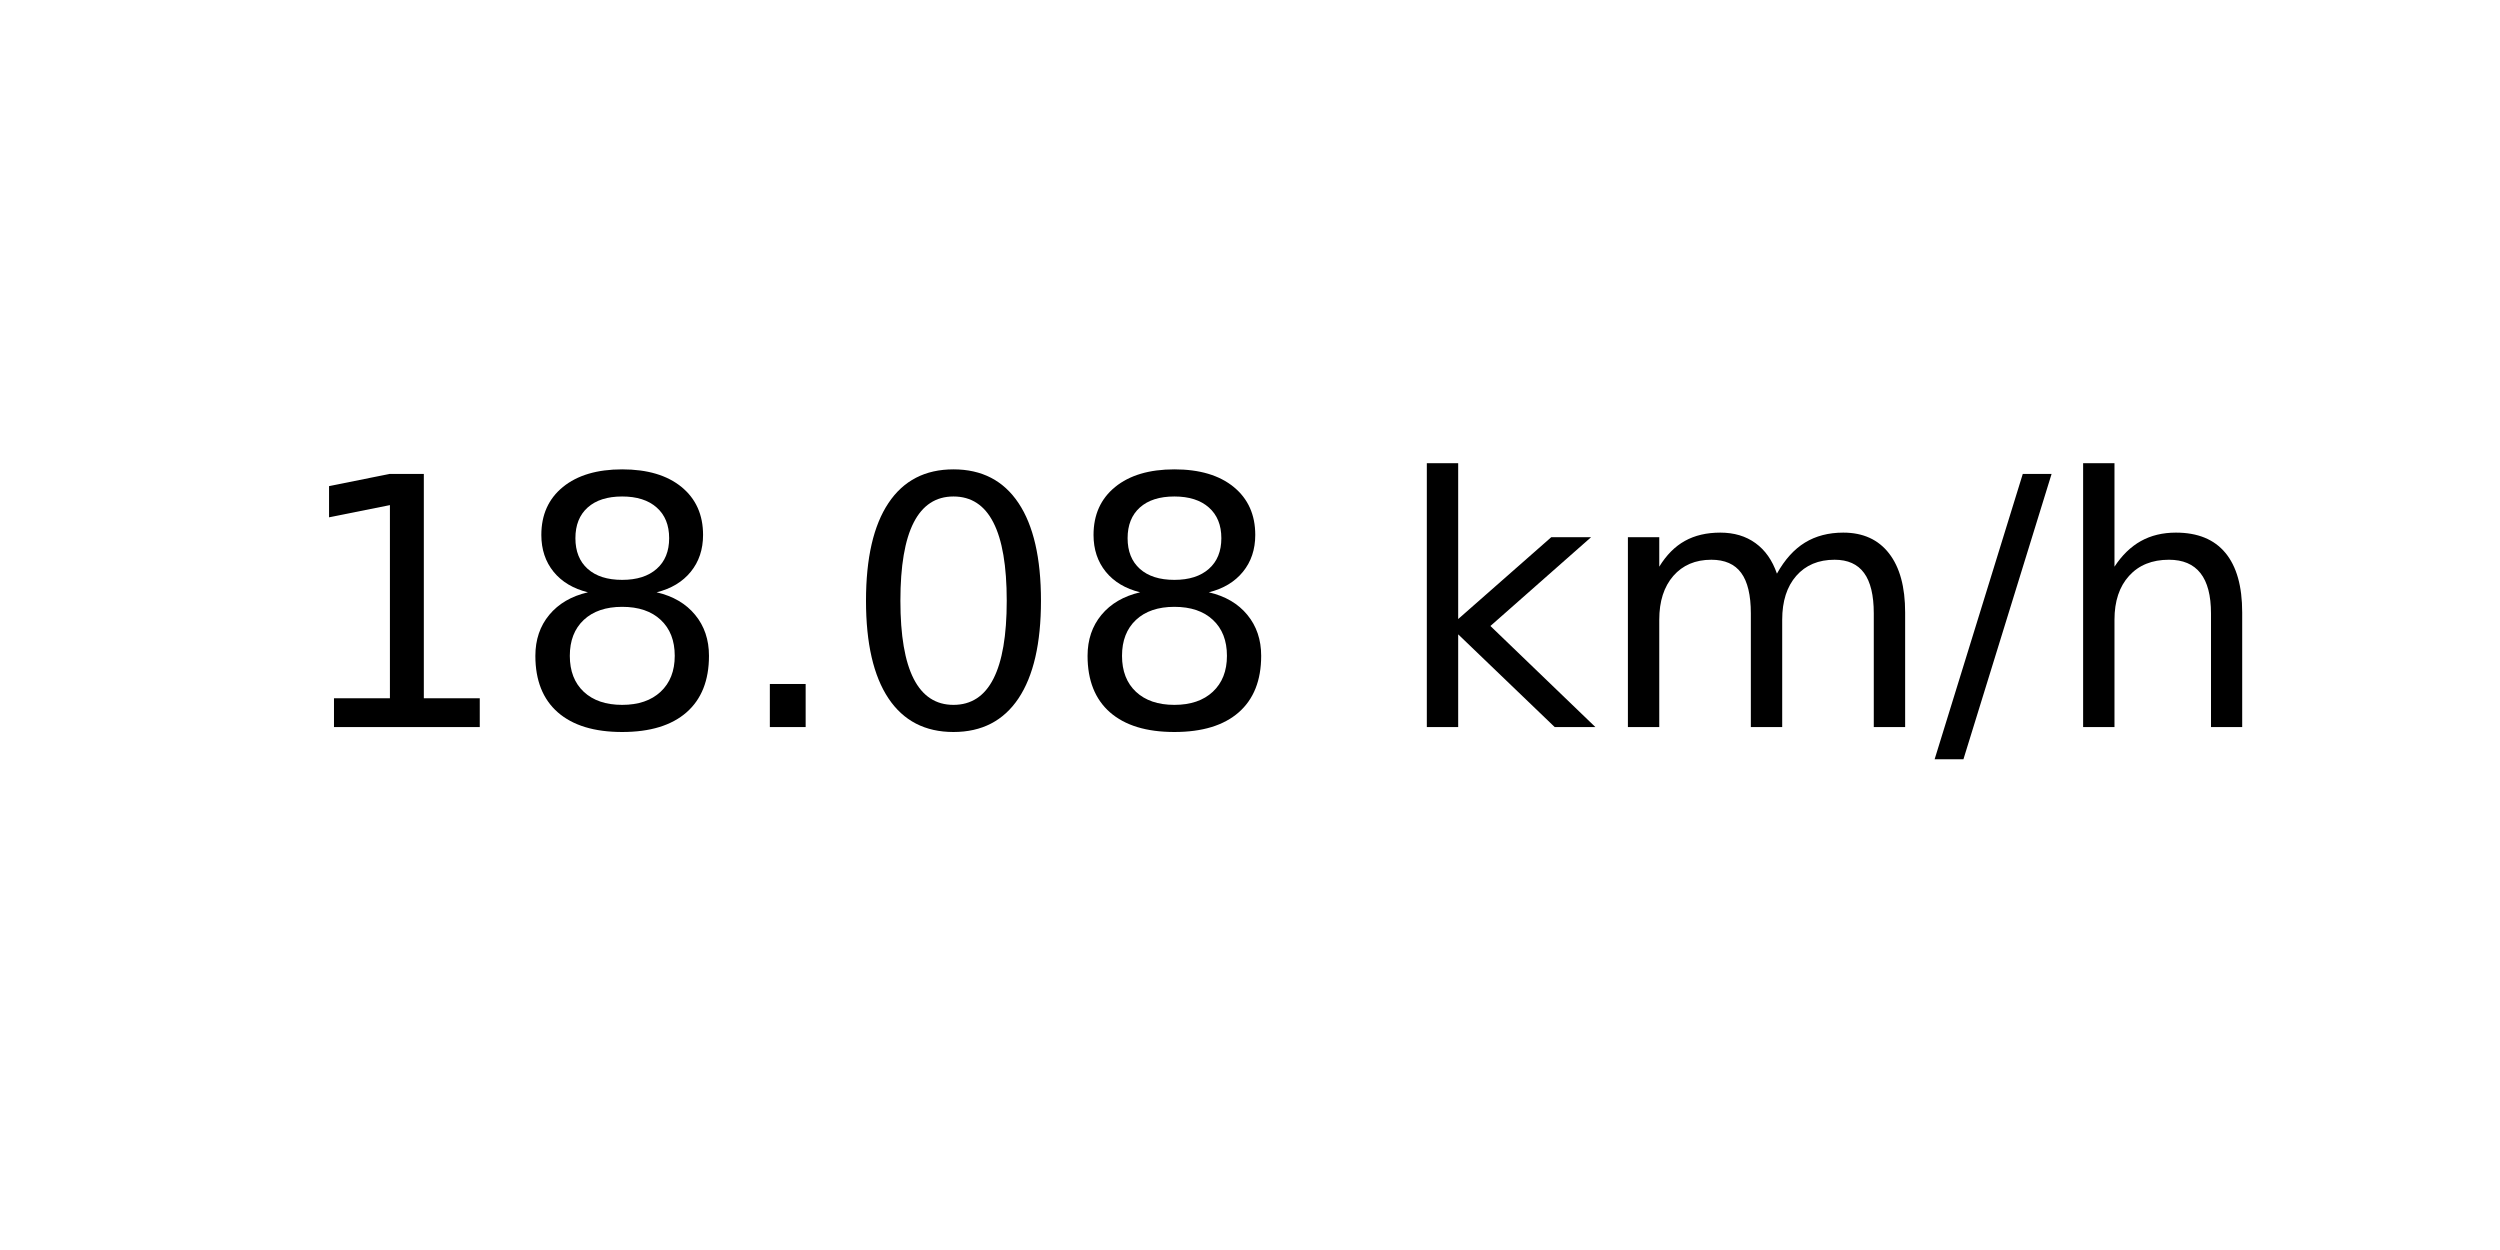
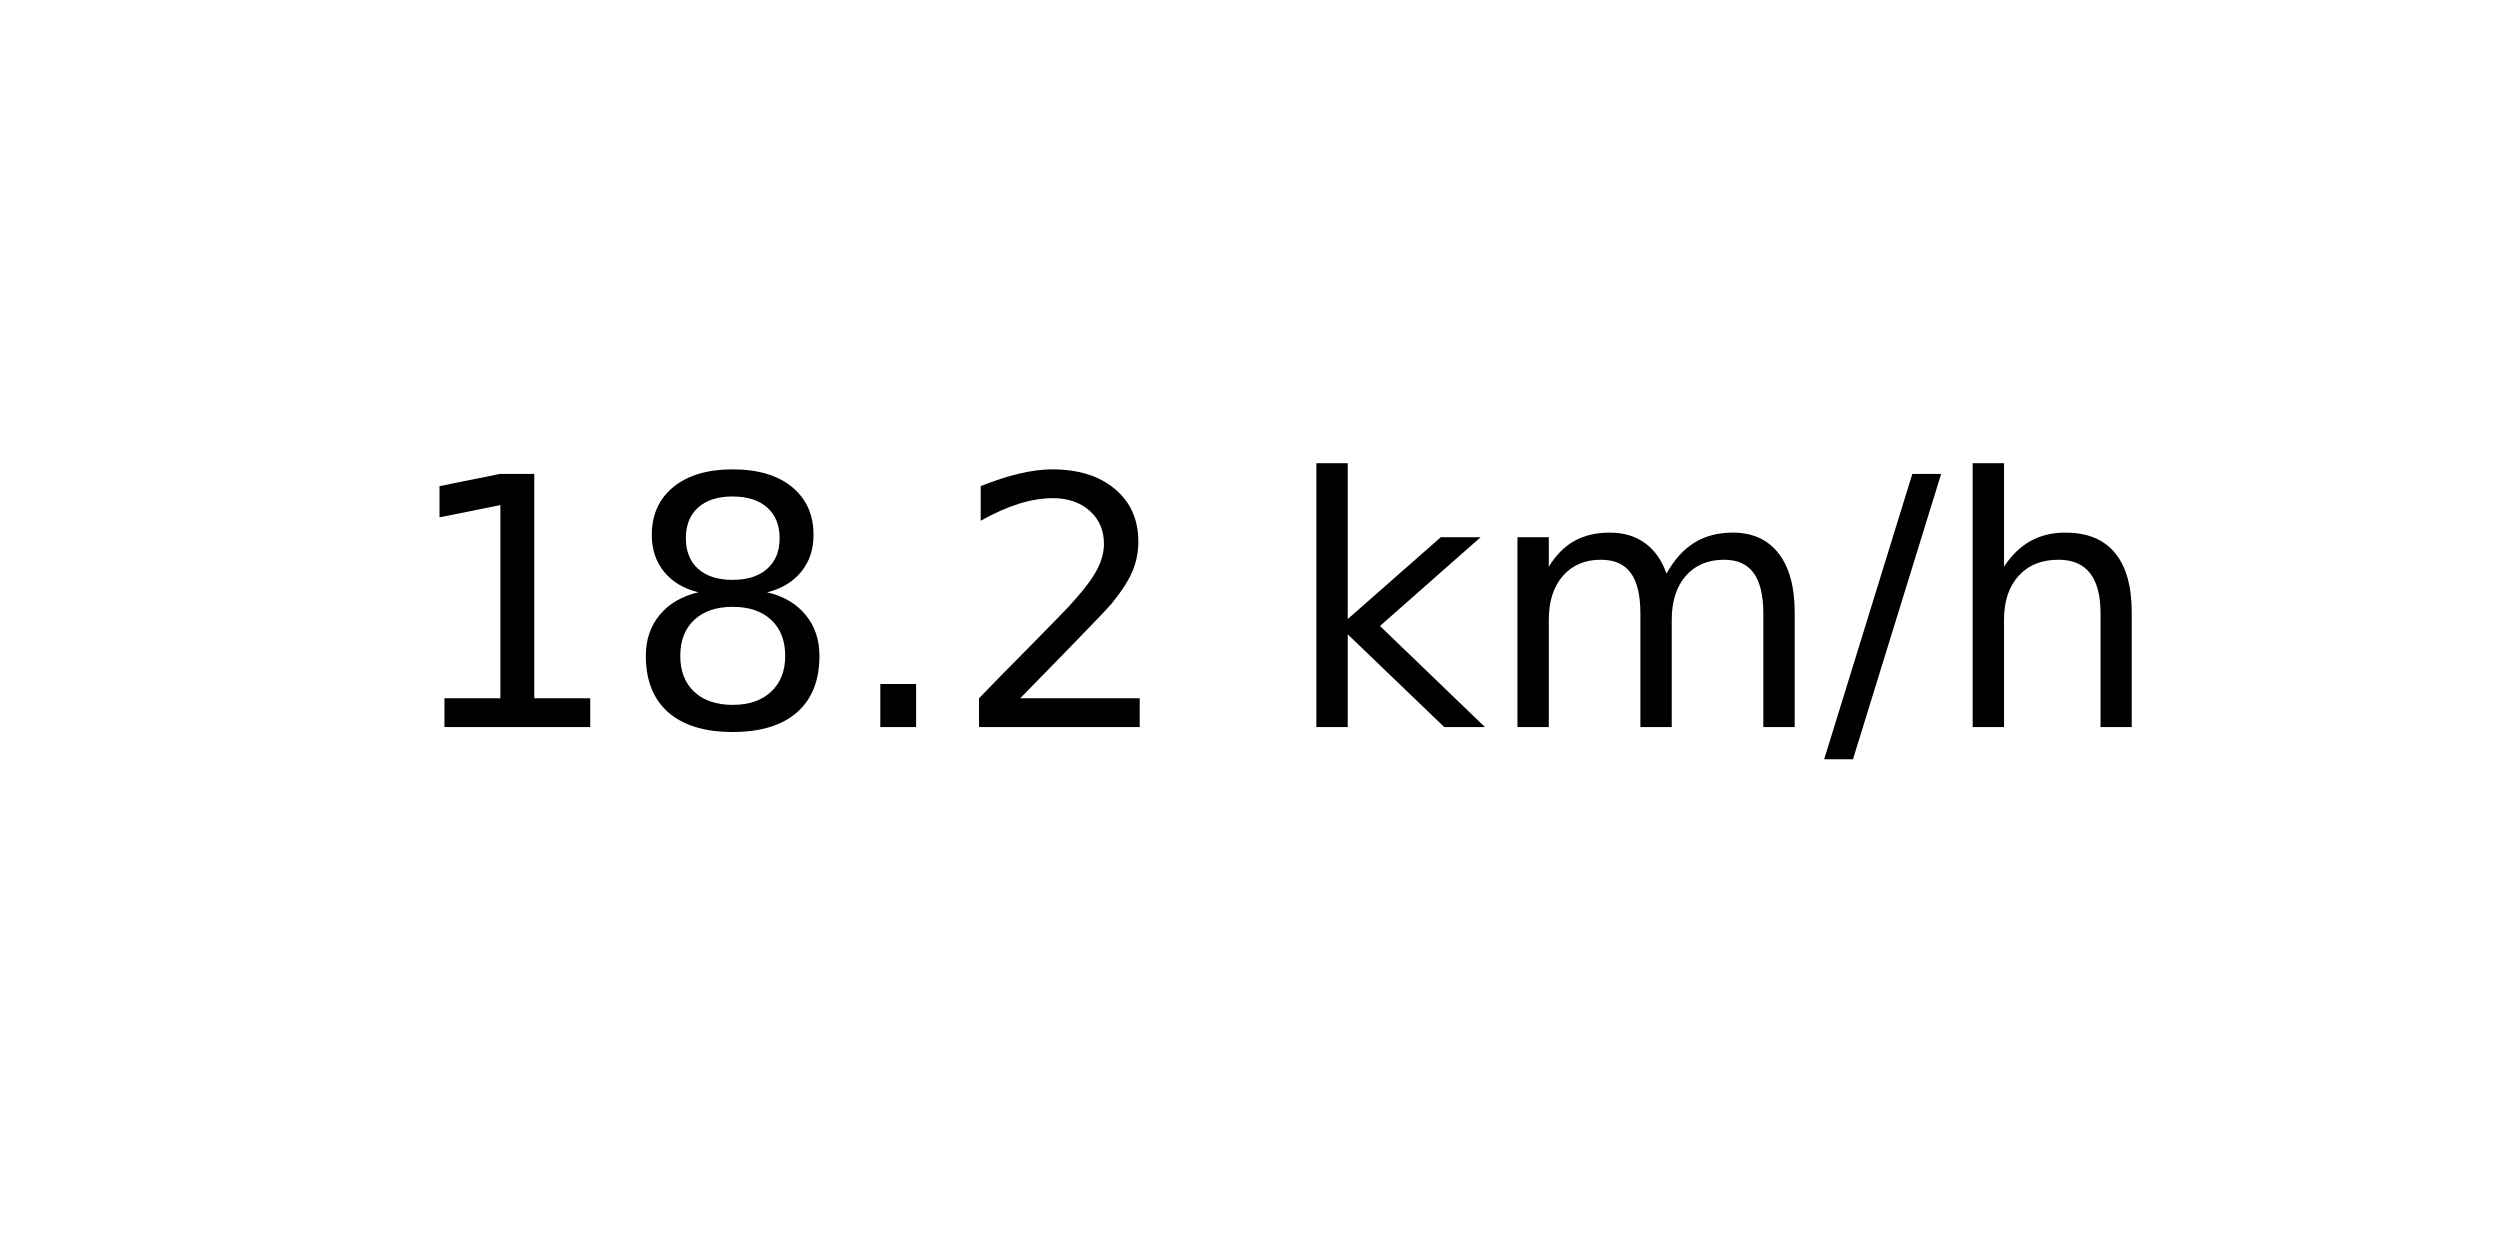
<svg xmlns="http://www.w3.org/2000/svg" xmlns:xlink="http://www.w3.org/1999/xlink" width="72pt" height="36pt" viewBox="0 0 72 36" version="1.1">
  <defs>
    <style type="text/css">*{stroke-linejoin: round; stroke-linecap: butt}</style>
  </defs>
  <g id="figure_1">
    <g id="axes_1">
      <g id="text_1">
-         <g transform="translate(8.378125 20.93937) scale(0.1 -0.1)">
+         <g transform="translate(11.55937 20.93937) scale(0.1 -0.1)">
          <defs>
            <path id="DejaVuSans-31" d="M 794 531  L 1825 531  L 1825 4091  L 703 3866  L 703 4441  L 1819 4666  L 2450 4666  L 2450 531  L 3481 531  L 3481 0  L 794 0  L 794 531  z " transform="scale(0.015625)" />
            <path id="DejaVuSans-38" d="M 2034 2216  Q 1584 2216 1326 1975  Q 1069 1734 1069 1313  Q 1069 891 1326 650  Q 1584 409 2034 409  Q 2484 409 2743 651  Q 3003 894 3003 1313  Q 3003 1734 2745 1975  Q 2488 2216 2034 2216  z M 1403 2484  Q 997 2584 770 2862  Q 544 3141 544 3541  Q 544 4100 942 4425  Q 1341 4750 2034 4750  Q 2731 4750 3128 4425  Q 3525 4100 3525 3541  Q 3525 3141 3298 2862  Q 3072 2584 2669 2484  Q 3125 2378 3379 2068  Q 3634 1759 3634 1313  Q 3634 634 3220 271  Q 2806 -91 2034 -91  Q 1263 -91 848 271  Q 434 634 434 1313  Q 434 1759 690 2068  Q 947 2378 1403 2484  z M 1172 3481  Q 1172 3119 1398 2916  Q 1625 2713 2034 2713  Q 2441 2713 2670 2916  Q 2900 3119 2900 3481  Q 2900 3844 2670 4047  Q 2441 4250 2034 4250  Q 1625 4250 1398 4047  Q 1172 3844 1172 3481  z " transform="scale(0.015625)" />
            <path id="DejaVuSans-2e" d="M 684 794  L 1344 794  L 1344 0  L 684 0  L 684 794  z " transform="scale(0.015625)" />
-             <path id="DejaVuSans-30" d="M 2034 4250  Q 1547 4250 1301 3770  Q 1056 3291 1056 2328  Q 1056 1369 1301 889  Q 1547 409 2034 409  Q 2525 409 2770 889  Q 3016 1369 3016 2328  Q 3016 3291 2770 3770  Q 2525 4250 2034 4250  z M 2034 4750  Q 2819 4750 3233 4129  Q 3647 3509 3647 2328  Q 3647 1150 3233 529  Q 2819 -91 2034 -91  Q 1250 -91 836 529  Q 422 1150 422 2328  Q 422 3509 836 4129  Q 1250 4750 2034 4750  z " transform="scale(0.015625)" />
+             <path id="DejaVuSans-32" d="M 1228 531  L 3431 531  L 3431 0  L 469 0  L 469 531  Q 828 903 1448 1529  Q 2069 2156 2228 2338  Q 2531 2678 2651 2914  Q 2772 3150 2772 3378  Q 2772 3750 2511 3984  Q 2250 4219 1831 4219  Q 1534 4219 1204 4116  Q 875 4013 500 3803  L 500 4441  Q 881 4594 1212 4672  Q 1544 4750 1819 4750  Q 2544 4750 2975 4387  Q 3406 4025 3406 3419  Q 3406 3131 3298 2873  Q 3191 2616 2906 2266  Q 2828 2175 2409 1742  Q 1991 1309 1228 531  z " transform="scale(0.015625)" />
            <path id="DejaVuSans-20" transform="scale(0.015625)" />
            <path id="DejaVuSans-6b" d="M 581 4863  L 1159 4863  L 1159 1991  L 2875 3500  L 3609 3500  L 1753 1863  L 3688 0  L 2938 0  L 1159 1709  L 1159 0  L 581 0  L 581 4863  z " transform="scale(0.015625)" />
            <path id="DejaVuSans-6d" d="M 3328 2828  Q 3544 3216 3844 3400  Q 4144 3584 4550 3584  Q 5097 3584 5394 3201  Q 5691 2819 5691 2113  L 5691 0  L 5113 0  L 5113 2094  Q 5113 2597 4934 2840  Q 4756 3084 4391 3084  Q 3944 3084 3684 2787  Q 3425 2491 3425 1978  L 3425 0  L 2847 0  L 2847 2094  Q 2847 2600 2669 2842  Q 2491 3084 2119 3084  Q 1678 3084 1418 2786  Q 1159 2488 1159 1978  L 1159 0  L 581 0  L 581 3500  L 1159 3500  L 1159 2956  Q 1356 3278 1631 3431  Q 1906 3584 2284 3584  Q 2666 3584 2933 3390  Q 3200 3197 3328 2828  z " transform="scale(0.015625)" />
            <path id="DejaVuSans-2f" d="M 1625 4666  L 2156 4666  L 531 -594  L 0 -594  L 1625 4666  z " transform="scale(0.015625)" />
            <path id="DejaVuSans-68" d="M 3513 2113  L 3513 0  L 2938 0  L 2938 2094  Q 2938 2591 2744 2837  Q 2550 3084 2163 3084  Q 1697 3084 1428 2787  Q 1159 2491 1159 1978  L 1159 0  L 581 0  L 581 4863  L 1159 4863  L 1159 2956  Q 1366 3272 1645 3428  Q 1925 3584 2291 3584  Q 2894 3584 3203 3211  Q 3513 2838 3513 2113  z " transform="scale(0.015625)" />
          </defs>
          <use xlink:href="#DejaVuSans-31" />
          <use xlink:href="#DejaVuSans-38" x="63.623" />
          <use xlink:href="#DejaVuSans-2e" x="127.246" />
-           <use xlink:href="#DejaVuSans-30" x="159.033" />
-           <use xlink:href="#DejaVuSans-38" x="222.656" />
-           <use xlink:href="#DejaVuSans-20" x="286.279" />
-           <use xlink:href="#DejaVuSans-6b" x="318.066" />
-           <use xlink:href="#DejaVuSans-6d" x="375.977" />
-           <use xlink:href="#DejaVuSans-2f" x="473.389" />
-           <use xlink:href="#DejaVuSans-68" x="507.08" />
+           <use xlink:href="#DejaVuSans-32" x="159.033" />
+           <use xlink:href="#DejaVuSans-20" x="222.656" />
+           <use xlink:href="#DejaVuSans-6b" x="254.443" />
+           <use xlink:href="#DejaVuSans-6d" x="312.354" />
+           <use xlink:href="#DejaVuSans-2f" x="409.766" />
+           <use xlink:href="#DejaVuSans-68" x="443.457" />
        </g>
      </g>
    </g>
  </g>
</svg>
